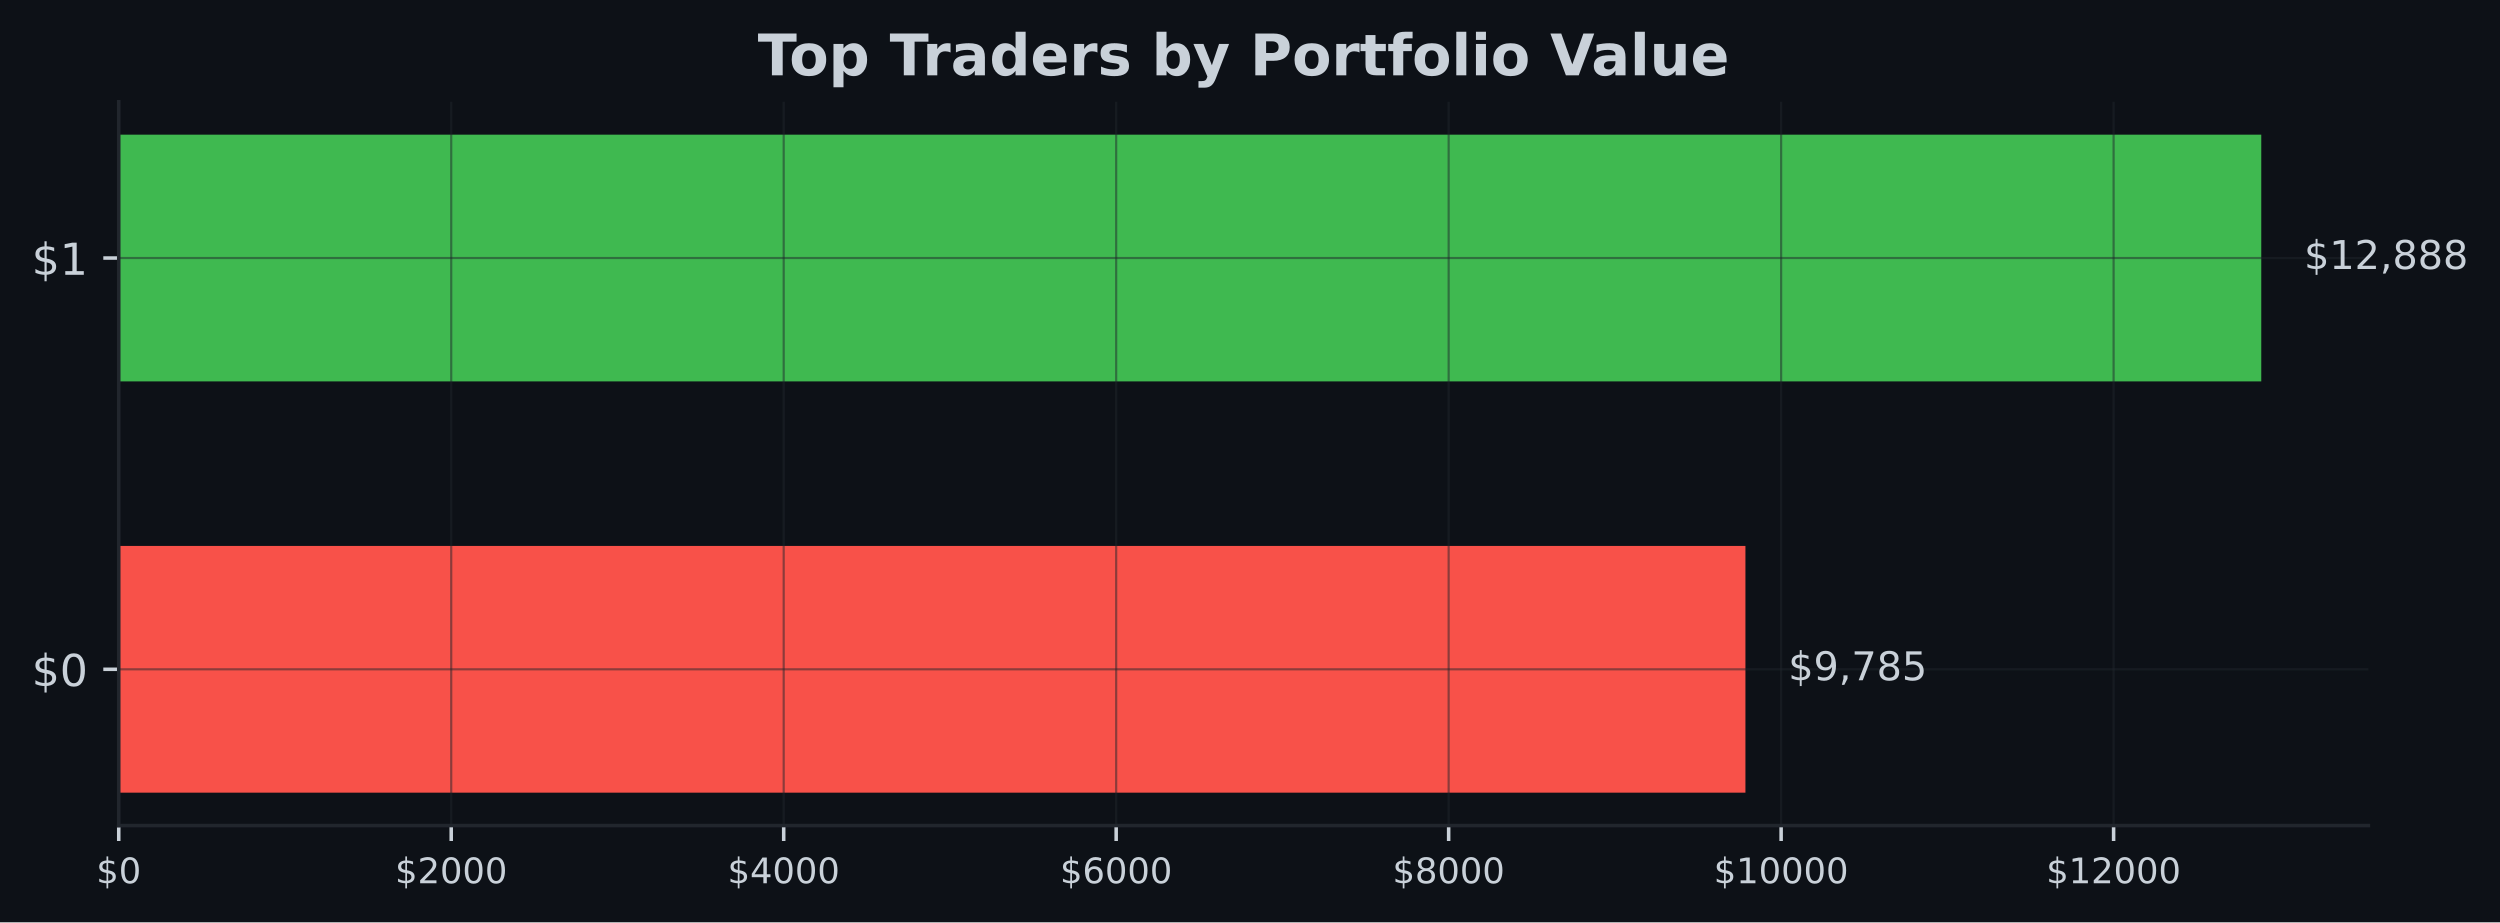
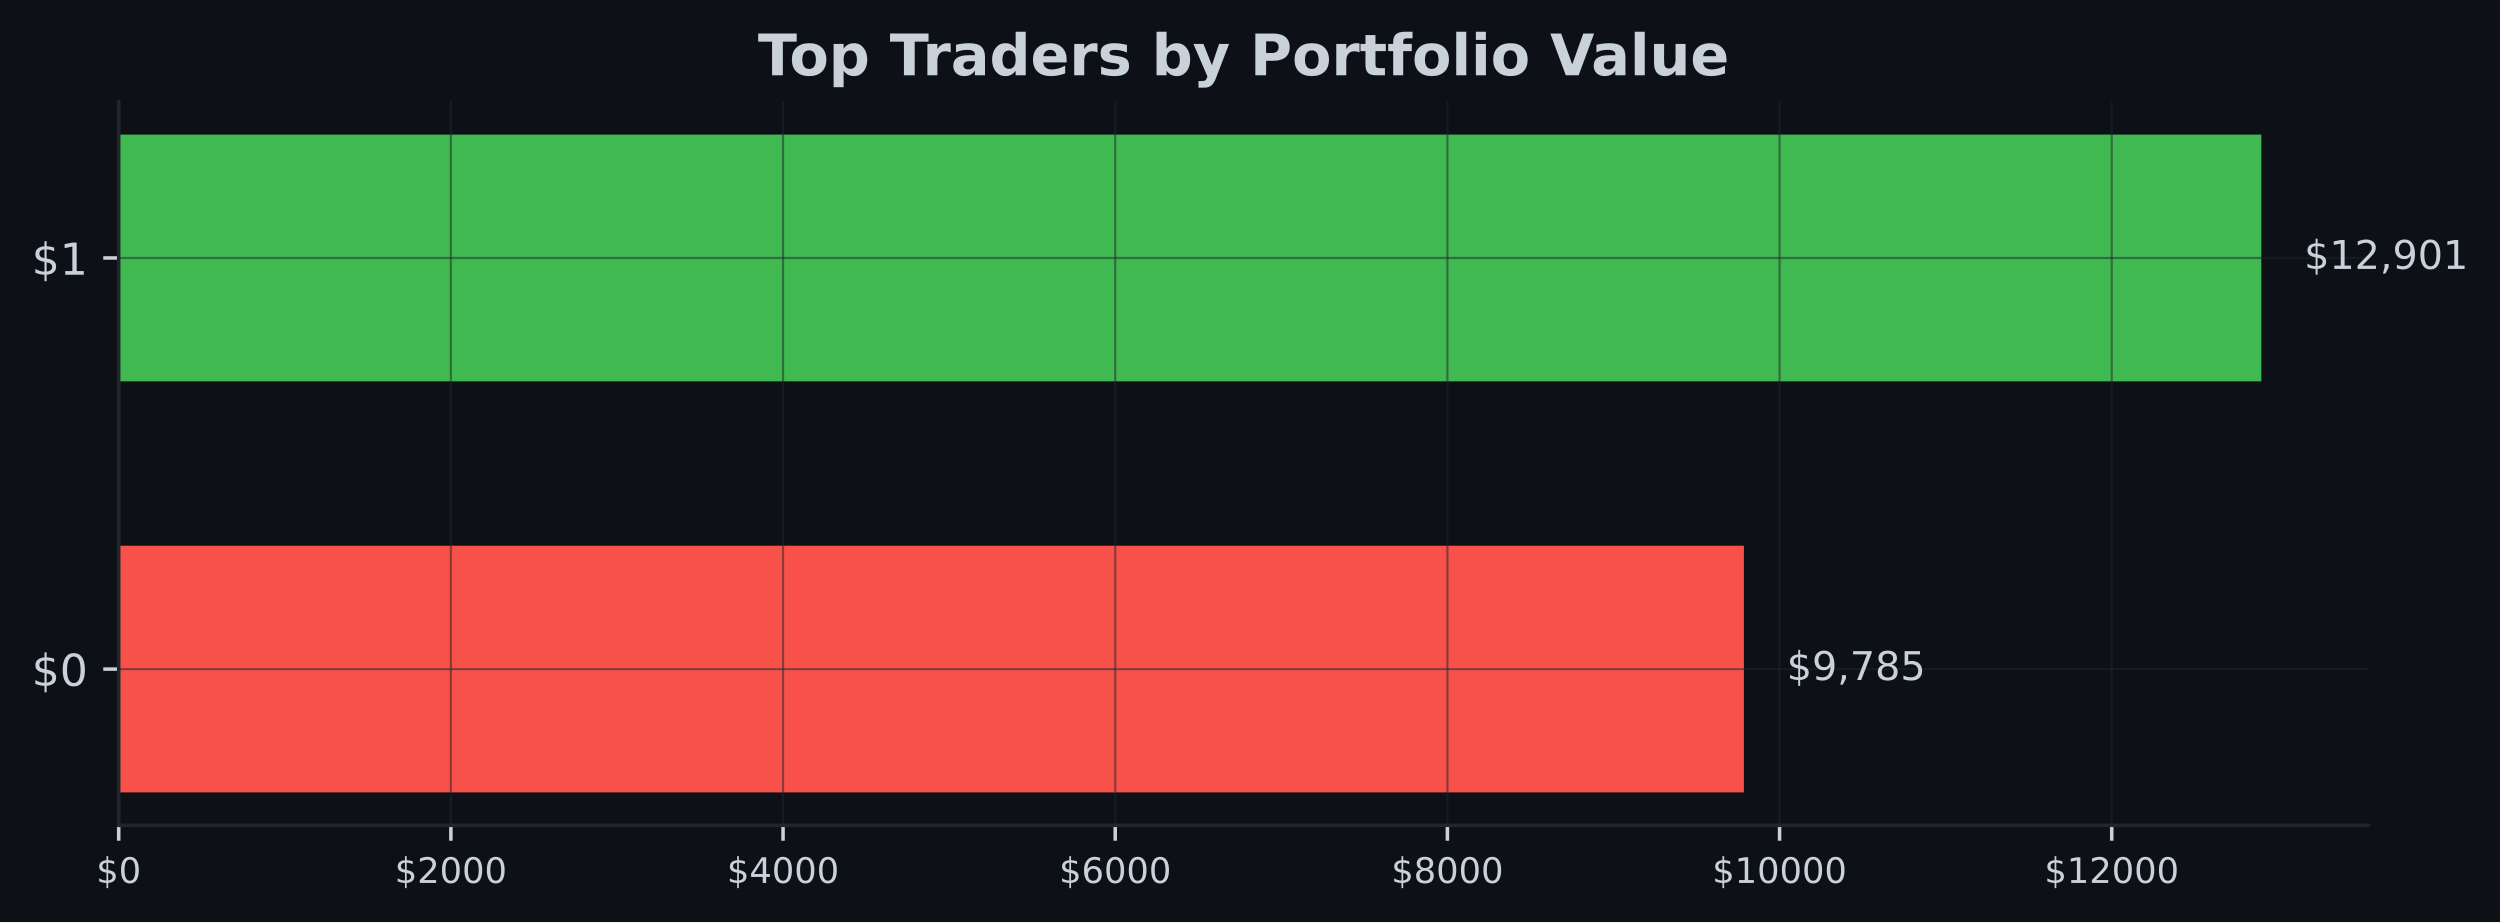
- <svg xmlns="http://www.w3.org/2000/svg" xmlns:xlink="http://www.w3.org/1999/xlink" width="566.882pt" height="209.14pt" viewBox="0 0 566.882 209.14" version="1.1">
+ <svg xmlns="http://www.w3.org/2000/svg" xmlns:xlink="http://www.w3.org/1999/xlink" width="567.057pt" height="209.14pt" viewBox="0 0 567.057 209.14" version="1.1">
  <defs>
    <style type="text/css">*{stroke-linejoin: round; stroke-linecap: butt}</style>
  </defs>
  <g id="figure_1">
    <g id="patch_1">
-       <path d="M 0 209.14  L 566.882 209.14  L 566.882 0  L 0 0  z " style="fill: #0d1117" />
+       <path d="M 0 209.14  L 567.057 209.14  L 567.057 0  L 0 0  z " style="fill: #0d1117" />
    </g>
    <g id="axes_1">
      <g id="patch_2">
-         <path d="M 26.925 187.198  L 537.039 187.198  L 537.039 23.078  L 26.925 23.078  z " style="fill: #0d1117" />
+         <path d="M 26.925 187.198  L 537.219 187.198  L 537.219 23.078  L 26.925 23.078  z " style="fill: #0d1117" />
      </g>
      <g id="patch_3">
-         <path d="M 26.925 179.738  L 395.782 179.738  L 395.782 123.788  L 26.925 123.788  z " clip-path="url(#pcf9757795a)" style="fill: #f85149" />
+         <path d="M 26.925 179.738  L 395.556 179.738  L 395.556 123.788  L 26.925 123.788  z " clip-path="url(#p9bdcaddcf6)" style="fill: #f85149" />
      </g>
      <g id="patch_4">
-         <path d="M 26.925 86.488  L 512.748 86.488  L 512.748 30.538  L 26.925 30.538  z " clip-path="url(#pcf9757795a)" style="fill: #3fb950" />
+         <path d="M 26.925 86.488  L 512.92 86.488  L 512.92 30.538  L 26.925 30.538  z " clip-path="url(#p9bdcaddcf6)" style="fill: #3fb950" />
      </g>
      <g id="matplotlib.axis_1">
        <g id="xtick_1">
          <g id="line2d_1">
-             <path d="M 26.925 187.198  L 26.925 23.078  " clip-path="url(#pcf9757795a)" style="fill: none; stroke: #21262d; stroke-opacity: 0.5; stroke-width: 0.5; stroke-linecap: square" />
+             <path d="M 26.925 187.198  L 26.925 23.078  " clip-path="url(#p9bdcaddcf6)" style="fill: none; stroke: #21262d; stroke-opacity: 0.5; stroke-width: 0.5; stroke-linecap: square" />
          </g>
          <g id="line2d_2">
            <defs>
-               <path id="m7497bdd9a1" d="M 0 0  L 0 3.5  " style="stroke: #c9d1d9; stroke-width: 0.8" />
+               <path id="m8994173d16" d="M 0 0  L 0 3.5  " style="stroke: #c9d1d9; stroke-width: 0.8" />
            </defs>
            <g>
-               <use xlink:href="#m7497bdd9a1" x="26.925" y="187.198" style="fill: #c9d1d9; stroke: #c9d1d9; stroke-width: 0.8" />
+               <use xlink:href="#m8994173d16" x="26.925" y="187.198" style="fill: #c9d1d9; stroke: #c9d1d9; stroke-width: 0.8" />
            </g>
          </g>
          <g id="text_1">
            <g style="fill: #c9d1d9" transform="translate(21.835 200.2767) scale(0.08 -0.08)">
              <defs>
                <path id="DejaVuSans-24" d="M 2163 -941  L 1850 -941  L 1847 0  Q 1519 6 1191 76  Q 863 147 531 288  L 531 850  Q 850 650 1176 548  Q 1503 447 1850 444  L 1850 1869  Q 1159 1981 845 2250  Q 531 2519 531 2988  Q 531 3497 872 3790  Q 1213 4084 1850 4128  L 1850 4863  L 2163 4863  L 2163 4138  Q 2453 4125 2725 4076  Q 2997 4028 3256 3944  L 3256 3397  Q 2997 3528 2723 3600  Q 2450 3672 2163 3684  L 2163 2350  Q 2872 2241 3206 1959  Q 3541 1678 3541 1191  Q 3541 663 3186 358  Q 2831 53 2163 6  L 2163 -941  z M 1850 2406  L 1850 3688  Q 1488 3647 1297 3481  Q 1106 3316 1106 3041  Q 1106 2772 1282 2622  Q 1459 2472 1850 2406  z M 2163 1806  L 2163 453  Q 2559 506 2761 678  Q 2963 850 2963 1131  Q 2963 1406 2770 1568  Q 2578 1731 2163 1806  z " transform="scale(0.015625)" />
                <path id="DejaVuSans-30" d="M 2034 4250  Q 1547 4250 1301 3770  Q 1056 3291 1056 2328  Q 1056 1369 1301 889  Q 1547 409 2034 409  Q 2525 409 2770 889  Q 3016 1369 3016 2328  Q 3016 3291 2770 3770  Q 2525 4250 2034 4250  z M 2034 4750  Q 2819 4750 3233 4129  Q 3647 3509 3647 2328  Q 3647 1150 3233 529  Q 2819 -91 2034 -91  Q 1250 -91 836 529  Q 422 1150 422 2328  Q 422 3509 836 4129  Q 1250 4750 2034 4750  z " transform="scale(0.015625)" />
              </defs>
              <use xlink:href="#DejaVuSans-24" />
              <use xlink:href="#DejaVuSans-30" transform="translate(63.62305 0)" />
            </g>
          </g>
        </g>
        <g id="xtick_2">
          <g id="line2d_3">
-             <path d="M 102.315 187.198  L 102.315 23.078  " clip-path="url(#pcf9757795a)" style="fill: none; stroke: #21262d; stroke-opacity: 0.5; stroke-width: 0.5; stroke-linecap: square" />
+             <path d="M 102.269 187.198  L 102.269 23.078  " clip-path="url(#p9bdcaddcf6)" style="fill: none; stroke: #21262d; stroke-opacity: 0.5; stroke-width: 0.5; stroke-linecap: square" />
          </g>
          <g id="line2d_4">
            <g>
-               <use xlink:href="#m7497bdd9a1" x="102.315" y="187.198" style="fill: #c9d1d9; stroke: #c9d1d9; stroke-width: 0.8" />
+               <use xlink:href="#m8994173d16" x="102.269" y="187.198" style="fill: #c9d1d9; stroke: #c9d1d9; stroke-width: 0.8" />
            </g>
          </g>
          <g id="text_2">
-             <g style="fill: #c9d1d9" transform="translate(89.59014 200.2767) scale(0.08 -0.08)">
+             <g style="fill: #c9d1d9" transform="translate(89.54396 200.2767) scale(0.08 -0.08)">
              <defs>
                <path id="DejaVuSans-32" d="M 1228 531  L 3431 531  L 3431 0  L 469 0  L 469 531  Q 828 903 1448 1529  Q 2069 2156 2228 2338  Q 2531 2678 2651 2914  Q 2772 3150 2772 3378  Q 2772 3750 2511 3984  Q 2250 4219 1831 4219  Q 1534 4219 1204 4116  Q 875 4013 500 3803  L 500 4441  Q 881 4594 1212 4672  Q 1544 4750 1819 4750  Q 2544 4750 2975 4387  Q 3406 4025 3406 3419  Q 3406 3131 3298 2873  Q 3191 2616 2906 2266  Q 2828 2175 2409 1742  Q 1991 1309 1228 531  z " transform="scale(0.015625)" />
              </defs>
              <use xlink:href="#DejaVuSans-24" />
              <use xlink:href="#DejaVuSans-32" transform="translate(63.62305 0)" />
              <use xlink:href="#DejaVuSans-30" transform="translate(127.2461 0)" />
              <use xlink:href="#DejaVuSans-30" transform="translate(190.8691 0)" />
              <use xlink:href="#DejaVuSans-30" transform="translate(254.4922 0)" />
            </g>
          </g>
        </g>
        <g id="xtick_3">
          <g id="line2d_5">
-             <path d="M 177.705 187.198  L 177.705 23.078  " clip-path="url(#pcf9757795a)" style="fill: none; stroke: #21262d; stroke-opacity: 0.5; stroke-width: 0.5; stroke-linecap: square" />
+             <path d="M 177.613 187.198  L 177.613 23.078  " clip-path="url(#p9bdcaddcf6)" style="fill: none; stroke: #21262d; stroke-opacity: 0.5; stroke-width: 0.5; stroke-linecap: square" />
          </g>
          <g id="line2d_6">
            <g>
-               <use xlink:href="#m7497bdd9a1" x="177.705" y="187.198" style="fill: #c9d1d9; stroke: #c9d1d9; stroke-width: 0.8" />
+               <use xlink:href="#m8994173d16" x="177.613" y="187.198" style="fill: #c9d1d9; stroke: #c9d1d9; stroke-width: 0.8" />
            </g>
          </g>
          <g id="text_3">
-             <g style="fill: #c9d1d9" transform="translate(164.9803 200.2767) scale(0.08 -0.08)">
+             <g style="fill: #c9d1d9" transform="translate(164.8879 200.2767) scale(0.08 -0.08)">
              <defs>
                <path id="DejaVuSans-34" d="M 2419 4116  L 825 1625  L 2419 1625  L 2419 4116  z M 2253 4666  L 3047 4666  L 3047 1625  L 3713 1625  L 3713 1100  L 3047 1100  L 3047 0  L 2419 0  L 2419 1100  L 313 1100  L 313 1709  L 2253 4666  z " transform="scale(0.015625)" />
              </defs>
              <use xlink:href="#DejaVuSans-24" />
              <use xlink:href="#DejaVuSans-34" transform="translate(63.62305 0)" />
              <use xlink:href="#DejaVuSans-30" transform="translate(127.2461 0)" />
              <use xlink:href="#DejaVuSans-30" transform="translate(190.8691 0)" />
              <use xlink:href="#DejaVuSans-30" transform="translate(254.4922 0)" />
            </g>
          </g>
        </g>
        <g id="xtick_4">
          <g id="line2d_7">
-             <path d="M 253.095 187.198  L 253.095 23.078  " clip-path="url(#pcf9757795a)" style="fill: none; stroke: #21262d; stroke-opacity: 0.5; stroke-width: 0.5; stroke-linecap: square" />
+             <path d="M 252.957 187.198  L 252.957 23.078  " clip-path="url(#p9bdcaddcf6)" style="fill: none; stroke: #21262d; stroke-opacity: 0.5; stroke-width: 0.5; stroke-linecap: square" />
          </g>
          <g id="line2d_8">
            <g>
-               <use xlink:href="#m7497bdd9a1" x="253.095" y="187.198" style="fill: #c9d1d9; stroke: #c9d1d9; stroke-width: 0.8" />
+               <use xlink:href="#m8994173d16" x="252.957" y="187.198" style="fill: #c9d1d9; stroke: #c9d1d9; stroke-width: 0.8" />
            </g>
          </g>
          <g id="text_4">
-             <g style="fill: #c9d1d9" transform="translate(240.3704 200.2767) scale(0.08 -0.08)">
+             <g style="fill: #c9d1d9" transform="translate(240.2319 200.2767) scale(0.08 -0.08)">
              <defs>
                <path id="DejaVuSans-36" d="M 2113 2584  Q 1688 2584 1439 2293  Q 1191 2003 1191 1497  Q 1191 994 1439 701  Q 1688 409 2113 409  Q 2538 409 2786 701  Q 3034 994 3034 1497  Q 3034 2003 2786 2293  Q 2538 2584 2113 2584  z M 3366 4563  L 3366 3988  Q 3128 4100 2886 4159  Q 2644 4219 2406 4219  Q 1781 4219 1451 3797  Q 1122 3375 1075 2522  Q 1259 2794 1537 2939  Q 1816 3084 2150 3084  Q 2853 3084 3261 2657  Q 3669 2231 3669 1497  Q 3669 778 3244 343  Q 2819 -91 2113 -91  Q 1303 -91 875 529  Q 447 1150 447 2328  Q 447 3434 972 4092  Q 1497 4750 2381 4750  Q 2619 4750 2861 4703  Q 3103 4656 3366 4563  z " transform="scale(0.015625)" />
              </defs>
              <use xlink:href="#DejaVuSans-24" />
              <use xlink:href="#DejaVuSans-36" transform="translate(63.62305 0)" />
              <use xlink:href="#DejaVuSans-30" transform="translate(127.2461 0)" />
              <use xlink:href="#DejaVuSans-30" transform="translate(190.8691 0)" />
              <use xlink:href="#DejaVuSans-30" transform="translate(254.4922 0)" />
            </g>
          </g>
        </g>
        <g id="xtick_5">
          <g id="line2d_9">
-             <path d="M 328.486 187.198  L 328.486 23.078  " clip-path="url(#pcf9757795a)" style="fill: none; stroke: #21262d; stroke-opacity: 0.5; stroke-width: 0.5; stroke-linecap: square" />
+             <path d="M 328.301 187.198  L 328.301 23.078  " clip-path="url(#p9bdcaddcf6)" style="fill: none; stroke: #21262d; stroke-opacity: 0.5; stroke-width: 0.5; stroke-linecap: square" />
          </g>
          <g id="line2d_10">
            <g>
-               <use xlink:href="#m7497bdd9a1" x="328.486" y="187.198" style="fill: #c9d1d9; stroke: #c9d1d9; stroke-width: 0.8" />
+               <use xlink:href="#m8994173d16" x="328.301" y="187.198" style="fill: #c9d1d9; stroke: #c9d1d9; stroke-width: 0.8" />
            </g>
          </g>
          <g id="text_5">
-             <g style="fill: #c9d1d9" transform="translate(315.7606 200.2767) scale(0.08 -0.08)">
+             <g style="fill: #c9d1d9" transform="translate(315.5759 200.2767) scale(0.08 -0.08)">
              <defs>
                <path id="DejaVuSans-38" d="M 2034 2216  Q 1584 2216 1326 1975  Q 1069 1734 1069 1313  Q 1069 891 1326 650  Q 1584 409 2034 409  Q 2484 409 2743 651  Q 3003 894 3003 1313  Q 3003 1734 2745 1975  Q 2488 2216 2034 2216  z M 1403 2484  Q 997 2584 770 2862  Q 544 3141 544 3541  Q 544 4100 942 4425  Q 1341 4750 2034 4750  Q 2731 4750 3128 4425  Q 3525 4100 3525 3541  Q 3525 3141 3298 2862  Q 3072 2584 2669 2484  Q 3125 2378 3379 2068  Q 3634 1759 3634 1313  Q 3634 634 3220 271  Q 2806 -91 2034 -91  Q 1263 -91 848 271  Q 434 634 434 1313  Q 434 1759 690 2068  Q 947 2378 1403 2484  z M 1172 3481  Q 1172 3119 1398 2916  Q 1625 2713 2034 2713  Q 2441 2713 2670 2916  Q 2900 3119 2900 3481  Q 2900 3844 2670 4047  Q 2441 4250 2034 4250  Q 1625 4250 1398 4047  Q 1172 3844 1172 3481  z " transform="scale(0.015625)" />
              </defs>
              <use xlink:href="#DejaVuSans-24" />
              <use xlink:href="#DejaVuSans-38" transform="translate(63.62305 0)" />
              <use xlink:href="#DejaVuSans-30" transform="translate(127.2461 0)" />
              <use xlink:href="#DejaVuSans-30" transform="translate(190.8691 0)" />
              <use xlink:href="#DejaVuSans-30" transform="translate(254.4922 0)" />
            </g>
          </g>
        </g>
        <g id="xtick_6">
          <g id="line2d_11">
-             <path d="M 403.876 187.198  L 403.876 23.078  " clip-path="url(#pcf9757795a)" style="fill: none; stroke: #21262d; stroke-opacity: 0.5; stroke-width: 0.5; stroke-linecap: square" />
+             <path d="M 403.645 187.198  L 403.645 23.078  " clip-path="url(#p9bdcaddcf6)" style="fill: none; stroke: #21262d; stroke-opacity: 0.5; stroke-width: 0.5; stroke-linecap: square" />
          </g>
          <g id="line2d_12">
            <g>
-               <use xlink:href="#m7497bdd9a1" x="403.876" y="187.198" style="fill: #c9d1d9; stroke: #c9d1d9; stroke-width: 0.8" />
+               <use xlink:href="#m8994173d16" x="403.645" y="187.198" style="fill: #c9d1d9; stroke: #c9d1d9; stroke-width: 0.8" />
            </g>
          </g>
          <g id="text_6">
-             <g style="fill: #c9d1d9" transform="translate(388.6057 200.2767) scale(0.08 -0.08)">
+             <g style="fill: #c9d1d9" transform="translate(388.3748 200.2767) scale(0.08 -0.08)">
              <defs>
                <path id="DejaVuSans-31" d="M 794 531  L 1825 531  L 1825 4091  L 703 3866  L 703 4441  L 1819 4666  L 2450 4666  L 2450 531  L 3481 531  L 3481 0  L 794 0  L 794 531  z " transform="scale(0.015625)" />
              </defs>
              <use xlink:href="#DejaVuSans-24" />
              <use xlink:href="#DejaVuSans-31" transform="translate(63.62305 0)" />
              <use xlink:href="#DejaVuSans-30" transform="translate(127.2461 0)" />
              <use xlink:href="#DejaVuSans-30" transform="translate(190.8691 0)" />
              <use xlink:href="#DejaVuSans-30" transform="translate(254.4922 0)" />
              <use xlink:href="#DejaVuSans-30" transform="translate(318.1152 0)" />
            </g>
          </g>
        </g>
        <g id="xtick_7">
          <g id="line2d_13">
-             <path d="M 479.266 187.198  L 479.266 23.078  " clip-path="url(#pcf9757795a)" style="fill: none; stroke: #21262d; stroke-opacity: 0.5; stroke-width: 0.5; stroke-linecap: square" />
+             <path d="M 478.989 187.198  L 478.989 23.078  " clip-path="url(#p9bdcaddcf6)" style="fill: none; stroke: #21262d; stroke-opacity: 0.5; stroke-width: 0.5; stroke-linecap: square" />
          </g>
          <g id="line2d_14">
            <g>
-               <use xlink:href="#m7497bdd9a1" x="479.266" y="187.198" style="fill: #c9d1d9; stroke: #c9d1d9; stroke-width: 0.8" />
+               <use xlink:href="#m8994173d16" x="478.989" y="187.198" style="fill: #c9d1d9; stroke: #c9d1d9; stroke-width: 0.8" />
            </g>
          </g>
          <g id="text_7">
-             <g style="fill: #c9d1d9" transform="translate(463.9959 200.2767) scale(0.08 -0.08)">
+             <g style="fill: #c9d1d9" transform="translate(463.7188 200.2767) scale(0.08 -0.08)">
              <use xlink:href="#DejaVuSans-24" />
              <use xlink:href="#DejaVuSans-31" transform="translate(63.62305 0)" />
              <use xlink:href="#DejaVuSans-32" transform="translate(127.2461 0)" />
              <use xlink:href="#DejaVuSans-30" transform="translate(190.8691 0)" />
              <use xlink:href="#DejaVuSans-30" transform="translate(254.4922 0)" />
              <use xlink:href="#DejaVuSans-30" transform="translate(318.1152 0)" />
            </g>
          </g>
        </g>
      </g>
      <g id="matplotlib.axis_2">
        <g id="ytick_1">
          <g id="line2d_15">
-             <path d="M 26.925 151.763  L 537.039 151.763  " clip-path="url(#pcf9757795a)" style="fill: none; stroke: #21262d; stroke-opacity: 0.5; stroke-width: 0.5; stroke-linecap: square" />
+             <path d="M 26.925 151.763  L 537.219 151.763  " clip-path="url(#p9bdcaddcf6)" style="fill: none; stroke: #21262d; stroke-opacity: 0.5; stroke-width: 0.5; stroke-linecap: square" />
          </g>
          <g id="line2d_16">
            <defs>
-               <path id="m7ea371ed67" d="M 0 0  L -3.5 0  " style="stroke: #c9d1d9; stroke-width: 0.8" />
+               <path id="m4d6ffd199d" d="M 0 0  L -3.5 0  " style="stroke: #c9d1d9; stroke-width: 0.8" />
            </defs>
            <g>
-               <use xlink:href="#m7ea371ed67" x="26.925" y="151.763" style="fill: #c9d1d9; stroke: #c9d1d9; stroke-width: 0.8" />
+               <use xlink:href="#m4d6ffd199d" x="26.925" y="151.763" style="fill: #c9d1d9; stroke: #c9d1d9; stroke-width: 0.8" />
            </g>
          </g>
          <g id="text_8">
            <g style="fill: #c9d1d9" transform="translate(7.2 155.5622) scale(0.1 -0.1)">
              <use xlink:href="#DejaVuSans-24" />
              <use xlink:href="#DejaVuSans-30" transform="translate(63.62305 0)" />
            </g>
          </g>
        </g>
        <g id="ytick_2">
          <g id="line2d_17">
-             <path d="M 26.925 58.513  L 537.039 58.513  " clip-path="url(#pcf9757795a)" style="fill: none; stroke: #21262d; stroke-opacity: 0.5; stroke-width: 0.5; stroke-linecap: square" />
+             <path d="M 26.925 58.513  L 537.219 58.513  " clip-path="url(#p9bdcaddcf6)" style="fill: none; stroke: #21262d; stroke-opacity: 0.5; stroke-width: 0.5; stroke-linecap: square" />
          </g>
          <g id="line2d_18">
            <g>
-               <use xlink:href="#m7ea371ed67" x="26.925" y="58.513" style="fill: #c9d1d9; stroke: #c9d1d9; stroke-width: 0.8" />
+               <use xlink:href="#m4d6ffd199d" x="26.925" y="58.513" style="fill: #c9d1d9; stroke: #c9d1d9; stroke-width: 0.8" />
            </g>
          </g>
          <g id="text_9">
            <g style="fill: #c9d1d9" transform="translate(7.2 62.31219) scale(0.1 -0.1)">
              <use xlink:href="#DejaVuSans-24" />
              <use xlink:href="#DejaVuSans-31" transform="translate(63.62305 0)" />
            </g>
          </g>
        </g>
      </g>
      <g id="patch_5">
        <path d="M 26.925 187.198  L 26.925 23.078  " style="fill: none; stroke: #21262d; stroke-width: 0.8; stroke-linejoin: miter; stroke-linecap: square" />
      </g>
      <g id="patch_6">
-         <path d="M 26.925 187.198  L 537.039 187.198  " style="fill: none; stroke: #21262d; stroke-width: 0.8; stroke-linejoin: miter; stroke-linecap: square" />
+         <path d="M 26.925 187.198  L 537.219 187.198  " style="fill: none; stroke: #21262d; stroke-width: 0.8; stroke-linejoin: miter; stroke-linecap: square" />
      </g>
      <g id="text_10">
-         <g style="fill: #c9d1d9" transform="translate(405.4983 154.2464) scale(0.09 -0.09)">
+         <g style="fill: #c9d1d9" transform="translate(405.2758 154.2464) scale(0.09 -0.09)">
          <defs>
            <path id="DejaVuSans-39" d="M 703 97  L 703 672  Q 941 559 1184 500  Q 1428 441 1663 441  Q 2288 441 2617 861  Q 2947 1281 2994 2138  Q 2813 1869 2534 1725  Q 2256 1581 1919 1581  Q 1219 1581 811 2004  Q 403 2428 403 3163  Q 403 3881 828 4315  Q 1253 4750 1959 4750  Q 2769 4750 3195 4129  Q 3622 3509 3622 2328  Q 3622 1225 3098 567  Q 2575 -91 1691 -91  Q 1453 -91 1209 -44  Q 966 3 703 97  z M 1959 2075  Q 2384 2075 2632 2365  Q 2881 2656 2881 3163  Q 2881 3666 2632 3958  Q 2384 4250 1959 4250  Q 1534 4250 1286 3958  Q 1038 3666 1038 3163  Q 1038 2656 1286 2365  Q 1534 2075 1959 2075  z " transform="scale(0.015625)" />
            <path id="DejaVuSans-2c" d="M 750 794  L 1409 794  L 1409 256  L 897 -744  L 494 -744  L 750 256  L 750 794  z " transform="scale(0.015625)" />
            <path id="DejaVuSans-37" d="M 525 4666  L 3525 4666  L 3525 4397  L 1831 0  L 1172 0  L 2766 4134  L 525 4134  L 525 4666  z " transform="scale(0.015625)" />
            <path id="DejaVuSans-35" d="M 691 4666  L 3169 4666  L 3169 4134  L 1269 4134  L 1269 2991  Q 1406 3038 1543 3061  Q 1681 3084 1819 3084  Q 2600 3084 3056 2656  Q 3513 2228 3513 1497  Q 3513 744 3044 326  Q 2575 -91 1722 -91  Q 1428 -91 1123 -41  Q 819 9 494 109  L 494 744  Q 775 591 1075 516  Q 1375 441 1709 441  Q 2250 441 2565 725  Q 2881 1009 2881 1497  Q 2881 1984 2565 2268  Q 2250 2553 1709 2553  Q 1456 2553 1204 2497  Q 953 2441 691 2322  L 691 4666  z " transform="scale(0.015625)" />
          </defs>
          <use xlink:href="#DejaVuSans-24" />
          <use xlink:href="#DejaVuSans-39" transform="translate(63.62305 0)" />
          <use xlink:href="#DejaVuSans-2c" transform="translate(127.2461 0)" />
          <use xlink:href="#DejaVuSans-37" transform="translate(159.0332 0)" />
          <use xlink:href="#DejaVuSans-38" transform="translate(222.6562 0)" />
          <use xlink:href="#DejaVuSans-35" transform="translate(286.2793 0)" />
        </g>
      </g>
      <g id="text_11">
-         <g style="fill: #c9d1d9" transform="translate(522.4646 60.99641) scale(0.09 -0.09)">
+         <g style="fill: #c9d1d9" transform="translate(522.6394 60.99641) scale(0.09 -0.09)">
          <use xlink:href="#DejaVuSans-24" />
          <use xlink:href="#DejaVuSans-31" transform="translate(63.62305 0)" />
          <use xlink:href="#DejaVuSans-32" transform="translate(127.2461 0)" />
          <use xlink:href="#DejaVuSans-2c" transform="translate(190.8691 0)" />
-           <use xlink:href="#DejaVuSans-38" transform="translate(222.6562 0)" />
-           <use xlink:href="#DejaVuSans-38" transform="translate(286.2793 0)" />
-           <use xlink:href="#DejaVuSans-38" transform="translate(349.9023 0)" />
+           <use xlink:href="#DejaVuSans-39" transform="translate(222.6562 0)" />
+           <use xlink:href="#DejaVuSans-30" transform="translate(286.2793 0)" />
+           <use xlink:href="#DejaVuSans-31" transform="translate(349.9023 0)" />
        </g>
      </g>
      <g id="text_12">
-         <g style="fill: #c9d1d9" transform="translate(171.8224 17.07797) scale(0.13 -0.13)">
+         <g style="fill: #c9d1d9" transform="translate(171.9124 17.07797) scale(0.13 -0.13)">
          <defs>
            <path id="DejaVuSans-Bold-54" d="M 31 4666  L 4331 4666  L 4331 3756  L 2784 3756  L 2784 0  L 1581 0  L 1581 3756  L 31 3756  L 31 4666  z " transform="scale(0.015625)" />
            <path id="DejaVuSans-Bold-6f" d="M 2203 2784  Q 1831 2784 1636 2517  Q 1441 2250 1441 1747  Q 1441 1244 1636 976  Q 1831 709 2203 709  Q 2569 709 2762 976  Q 2956 1244 2956 1747  Q 2956 2250 2762 2517  Q 2569 2784 2203 2784  z M 2203 3584  Q 3106 3584 3614 3096  Q 4122 2609 4122 1747  Q 4122 884 3614 396  Q 3106 -91 2203 -91  Q 1297 -91 786 396  Q 275 884 275 1747  Q 275 2609 786 3096  Q 1297 3584 2203 3584  z " transform="scale(0.015625)" />
            <path id="DejaVuSans-Bold-70" d="M 1656 506  L 1656 -1331  L 538 -1331  L 538 3500  L 1656 3500  L 1656 2988  Q 1888 3294 2169 3439  Q 2450 3584 2816 3584  Q 3463 3584 3878 3070  Q 4294 2556 4294 1747  Q 4294 938 3878 423  Q 3463 -91 2816 -91  Q 2450 -91 2169 54  Q 1888 200 1656 506  z M 2400 2772  Q 2041 2772 1848 2508  Q 1656 2244 1656 1747  Q 1656 1250 1848 986  Q 2041 722 2400 722  Q 2759 722 2948 984  Q 3138 1247 3138 1747  Q 3138 2247 2948 2509  Q 2759 2772 2400 2772  z " transform="scale(0.015625)" />
            <path id="DejaVuSans-Bold-20" transform="scale(0.015625)" />
            <path id="DejaVuSans-Bold-72" d="M 3138 2547  Q 2991 2616 2845 2648  Q 2700 2681 2553 2681  Q 2122 2681 1889 2404  Q 1656 2128 1656 1613  L 1656 0  L 538 0  L 538 3500  L 1656 3500  L 1656 2925  Q 1872 3269 2151 3426  Q 2431 3584 2822 3584  Q 2878 3584 2943 3579  Q 3009 3575 3134 3559  L 3138 2547  z " transform="scale(0.015625)" />
            <path id="DejaVuSans-Bold-61" d="M 2106 1575  Q 1756 1575 1579 1456  Q 1403 1338 1403 1106  Q 1403 894 1545 773  Q 1688 653 1941 653  Q 2256 653 2472 879  Q 2688 1106 2688 1447  L 2688 1575  L 2106 1575  z M 3816 1997  L 3816 0  L 2688 0  L 2688 519  Q 2463 200 2181 54  Q 1900 -91 1497 -91  Q 953 -91 614 226  Q 275 544 275 1050  Q 275 1666 698 1953  Q 1122 2241 2028 2241  L 2688 2241  L 2688 2328  Q 2688 2594 2478 2717  Q 2269 2841 1825 2841  Q 1466 2841 1156 2769  Q 847 2697 581 2553  L 581 3406  Q 941 3494 1303 3539  Q 1666 3584 2028 3584  Q 2975 3584 3395 3211  Q 3816 2838 3816 1997  z " transform="scale(0.015625)" />
            <path id="DejaVuSans-Bold-64" d="M 2919 2988  L 2919 4863  L 4044 4863  L 4044 0  L 2919 0  L 2919 506  Q 2688 197 2409 53  Q 2131 -91 1766 -91  Q 1119 -91 703 423  Q 288 938 288 1747  Q 288 2556 703 3070  Q 1119 3584 1766 3584  Q 2128 3584 2408 3439  Q 2688 3294 2919 2988  z M 2181 722  Q 2541 722 2730 984  Q 2919 1247 2919 1747  Q 2919 2247 2730 2509  Q 2541 2772 2181 2772  Q 1825 2772 1636 2509  Q 1447 2247 1447 1747  Q 1447 1247 1636 984  Q 1825 722 2181 722  z " transform="scale(0.015625)" />
            <path id="DejaVuSans-Bold-65" d="M 4031 1759  L 4031 1441  L 1416 1441  Q 1456 1047 1700 850  Q 1944 653 2381 653  Q 2734 653 3104 758  Q 3475 863 3866 1075  L 3866 213  Q 3469 63 3072 -14  Q 2675 -91 2278 -91  Q 1328 -91 801 392  Q 275 875 275 1747  Q 275 2603 792 3093  Q 1309 3584 2216 3584  Q 3041 3584 3536 3087  Q 4031 2591 4031 1759  z M 2881 2131  Q 2881 2450 2695 2645  Q 2509 2841 2209 2841  Q 1884 2841 1681 2658  Q 1478 2475 1428 2131  L 2881 2131  z " transform="scale(0.015625)" />
            <path id="DejaVuSans-Bold-73" d="M 3272 3391  L 3272 2541  Q 2913 2691 2578 2766  Q 2244 2841 1947 2841  Q 1628 2841 1473 2761  Q 1319 2681 1319 2516  Q 1319 2381 1436 2309  Q 1553 2238 1856 2203  L 2053 2175  Q 2913 2066 3209 1816  Q 3506 1566 3506 1031  Q 3506 472 3093 190  Q 2681 -91 1863 -91  Q 1516 -91 1145 -36  Q 775 19 384 128  L 384 978  Q 719 816 1070 734  Q 1422 653 1784 653  Q 2113 653 2278 743  Q 2444 834 2444 1013  Q 2444 1163 2330 1236  Q 2216 1309 1875 1350  L 1678 1375  Q 931 1469 631 1722  Q 331 1975 331 2491  Q 331 3047 712 3315  Q 1094 3584 1881 3584  Q 2191 3584 2531 3537  Q 2872 3491 3272 3391  z " transform="scale(0.015625)" />
            <path id="DejaVuSans-Bold-62" d="M 2400 722  Q 2759 722 2948 984  Q 3138 1247 3138 1747  Q 3138 2247 2948 2509  Q 2759 2772 2400 2772  Q 2041 2772 1848 2508  Q 1656 2244 1656 1747  Q 1656 1250 1848 986  Q 2041 722 2400 722  z M 1656 2988  Q 1888 3294 2169 3439  Q 2450 3584 2816 3584  Q 3463 3584 3878 3070  Q 4294 2556 4294 1747  Q 4294 938 3878 423  Q 3463 -91 2816 -91  Q 2450 -91 2169 54  Q 1888 200 1656 506  L 1656 0  L 538 0  L 538 4863  L 1656 4863  L 1656 2988  z " transform="scale(0.015625)" />
            <path id="DejaVuSans-Bold-79" d="M 78 3500  L 1197 3500  L 2138 1125  L 2938 3500  L 4056 3500  L 2584 -331  Q 2363 -916 2067 -1148  Q 1772 -1381 1288 -1381  L 641 -1381  L 641 -647  L 991 -647  Q 1275 -647 1404 -556  Q 1534 -466 1606 -231  L 1638 -134  L 78 3500  z " transform="scale(0.015625)" />
            <path id="DejaVuSans-Bold-50" d="M 588 4666  L 2584 4666  Q 3475 4666 3951 4270  Q 4428 3875 4428 3144  Q 4428 2409 3951 2014  Q 3475 1619 2584 1619  L 1791 1619  L 1791 0  L 588 0  L 588 4666  z M 1791 3794  L 1791 2491  L 2456 2491  Q 2806 2491 2997 2661  Q 3188 2831 3188 3144  Q 3188 3456 2997 3625  Q 2806 3794 2456 3794  L 1791 3794  z " transform="scale(0.015625)" />
            <path id="DejaVuSans-Bold-74" d="M 1759 4494  L 1759 3500  L 2913 3500  L 2913 2700  L 1759 2700  L 1759 1216  Q 1759 972 1856 886  Q 1953 800 2241 800  L 2816 800  L 2816 0  L 1856 0  Q 1194 0 917 276  Q 641 553 641 1216  L 641 2700  L 84 2700  L 84 3500  L 641 3500  L 641 4494  L 1759 4494  z " transform="scale(0.015625)" />
            <path id="DejaVuSans-Bold-66" d="M 2841 4863  L 2841 4128  L 2222 4128  Q 1984 4128 1890 4042  Q 1797 3956 1797 3744  L 1797 3500  L 2753 3500  L 2753 2700  L 1797 2700  L 1797 0  L 678 0  L 678 2700  L 122 2700  L 122 3500  L 678 3500  L 678 3744  Q 678 4316 997 4589  Q 1316 4863 1984 4863  L 2841 4863  z " transform="scale(0.015625)" />
            <path id="DejaVuSans-Bold-6c" d="M 538 4863  L 1656 4863  L 1656 0  L 538 0  L 538 4863  z " transform="scale(0.015625)" />
            <path id="DejaVuSans-Bold-69" d="M 538 3500  L 1656 3500  L 1656 0  L 538 0  L 538 3500  z M 538 4863  L 1656 4863  L 1656 3950  L 538 3950  L 538 4863  z " transform="scale(0.015625)" />
            <path id="DejaVuSans-Bold-56" d="M 31 4666  L 1241 4666  L 2478 1222  L 3713 4666  L 4922 4666  L 3194 0  L 1759 0  L 31 4666  z " transform="scale(0.015625)" />
            <path id="DejaVuSans-Bold-75" d="M 500 1363  L 500 3500  L 1625 3500  L 1625 3150  Q 1625 2866 1622 2436  Q 1619 2006 1619 1863  Q 1619 1441 1641 1255  Q 1663 1069 1716 984  Q 1784 875 1895 815  Q 2006 756 2150 756  Q 2500 756 2700 1025  Q 2900 1294 2900 1772  L 2900 3500  L 4019 3500  L 4019 0  L 2900 0  L 2900 506  Q 2647 200 2364 54  Q 2081 -91 1741 -91  Q 1134 -91 817 281  Q 500 653 500 1363  z " transform="scale(0.015625)" />
          </defs>
          <use xlink:href="#DejaVuSans-Bold-54" />
          <use xlink:href="#DejaVuSans-Bold-6f" transform="translate(54.96289 0)" />
          <use xlink:href="#DejaVuSans-Bold-70" transform="translate(123.6641 0)" />
          <use xlink:href="#DejaVuSans-Bold-20" transform="translate(195.2461 0)" />
          <use xlink:href="#DejaVuSans-Bold-54" transform="translate(230.0605 0)" />
          <use xlink:href="#DejaVuSans-Bold-72" transform="translate(287.2734 0)" />
          <use xlink:href="#DejaVuSans-Bold-61" transform="translate(336.5898 0)" />
          <use xlink:href="#DejaVuSans-Bold-64" transform="translate(404.0703 0)" />
          <use xlink:href="#DejaVuSans-Bold-65" transform="translate(475.6523 0)" />
          <use xlink:href="#DejaVuSans-Bold-72" transform="translate(543.4746 0)" />
          <use xlink:href="#DejaVuSans-Bold-73" transform="translate(592.791 0)" />
          <use xlink:href="#DejaVuSans-Bold-20" transform="translate(652.3125 0)" />
          <use xlink:href="#DejaVuSans-Bold-62" transform="translate(687.127 0)" />
          <use xlink:href="#DejaVuSans-Bold-79" transform="translate(758.709 0)" />
          <use xlink:href="#DejaVuSans-Bold-20" transform="translate(823.8945 0)" />
          <use xlink:href="#DejaVuSans-Bold-50" transform="translate(858.709 0)" />
          <use xlink:href="#DejaVuSans-Bold-6f" transform="translate(932 0)" />
          <use xlink:href="#DejaVuSans-Bold-72" transform="translate(1000.701 0)" />
          <use xlink:href="#DejaVuSans-Bold-74" transform="translate(1050.018 0)" />
          <use xlink:href="#DejaVuSans-Bold-66" transform="translate(1097.82 0)" />
          <use xlink:href="#DejaVuSans-Bold-6f" transform="translate(1141.326 0)" />
          <use xlink:href="#DejaVuSans-Bold-6c" transform="translate(1210.027 0)" />
          <use xlink:href="#DejaVuSans-Bold-69" transform="translate(1244.305 0)" />
          <use xlink:href="#DejaVuSans-Bold-6f" transform="translate(1278.582 0)" />
          <use xlink:href="#DejaVuSans-Bold-20" transform="translate(1347.283 0)" />
          <use xlink:href="#DejaVuSans-Bold-56" transform="translate(1382.098 0)" />
          <use xlink:href="#DejaVuSans-Bold-61" transform="translate(1453.99 0)" />
          <use xlink:href="#DejaVuSans-Bold-6c" transform="translate(1521.471 0)" />
          <use xlink:href="#DejaVuSans-Bold-75" transform="translate(1555.748 0)" />
          <use xlink:href="#DejaVuSans-Bold-65" transform="translate(1626.939 0)" />
        </g>
      </g>
    </g>
  </g>
  <defs>
-     <clipPath id="pcf9757795a">
-       <rect x="26.925" y="23.078" width="510.114" height="164.12" />
+     <clipPath id="p9bdcaddcf6">
+       <rect x="26.925" y="23.078" width="510.294" height="164.12" />
    </clipPath>
  </defs>
</svg>
